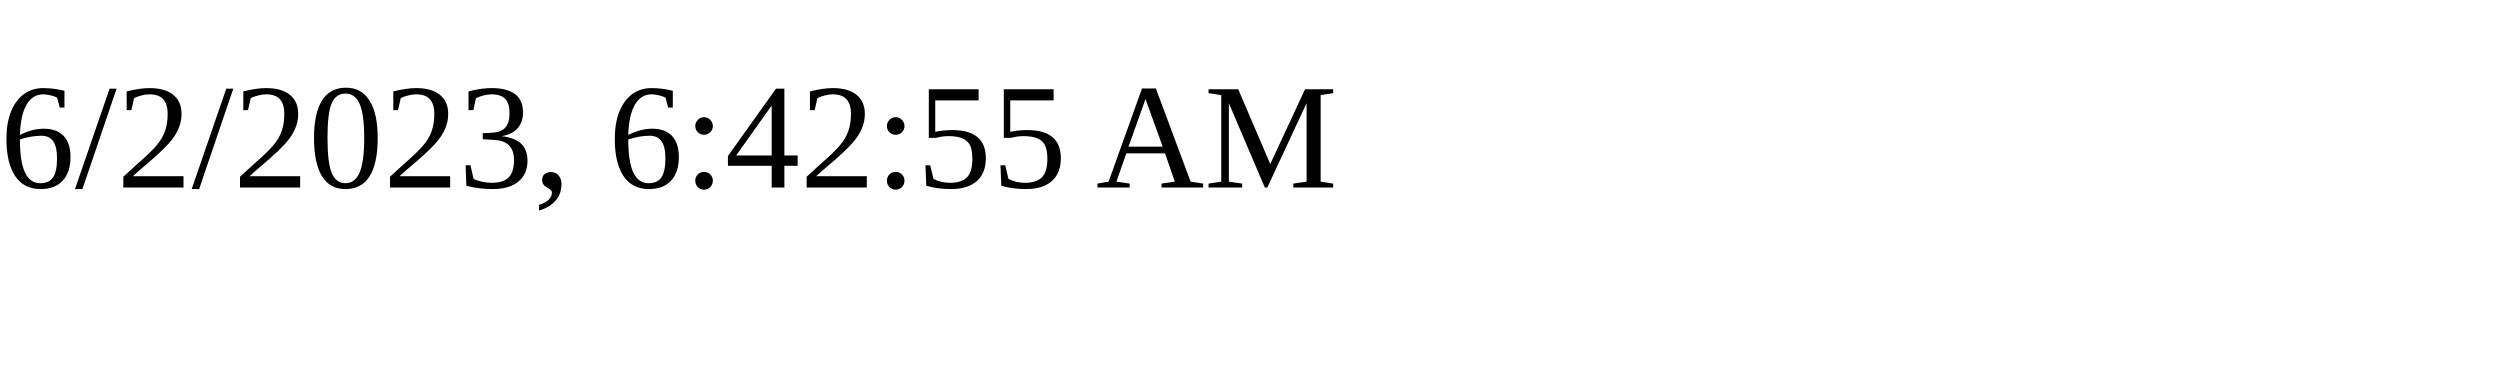
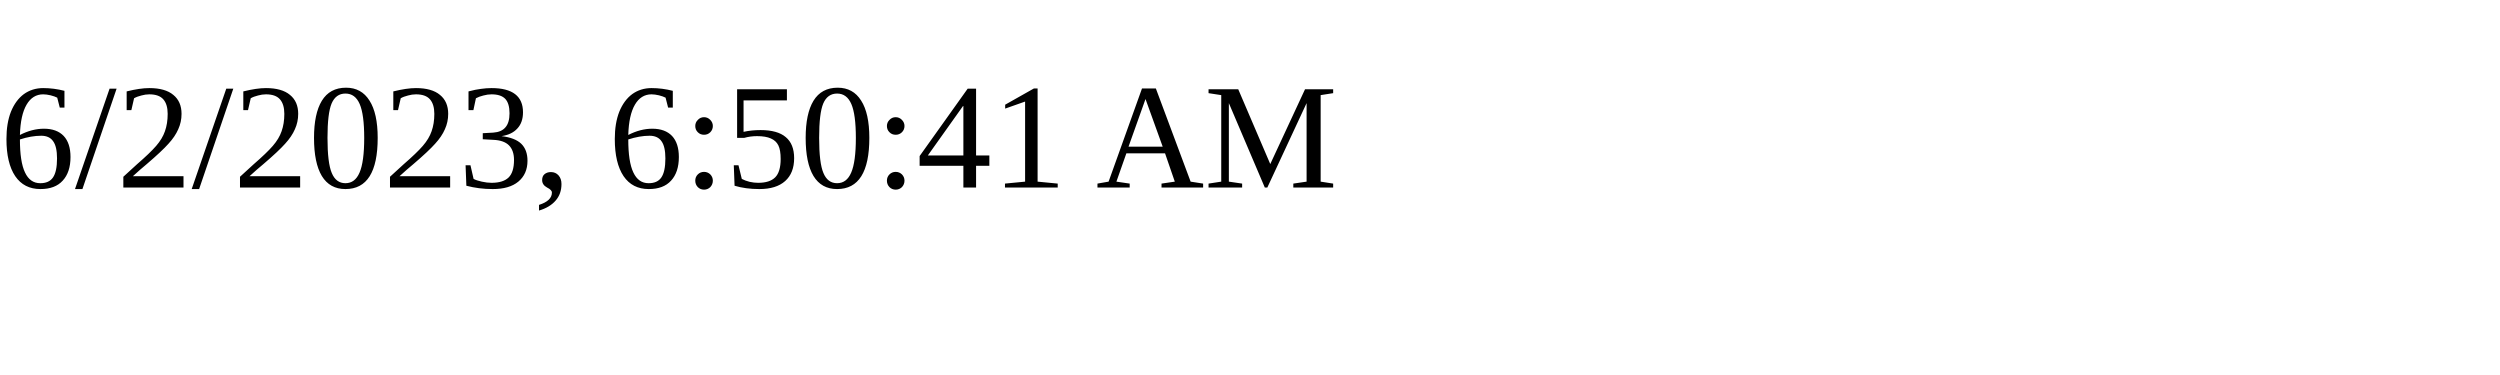
<svg xmlns="http://www.w3.org/2000/svg" height="30" width="200">
-   <text x="0" y="15">6/2/2023, 6:42:55 AM</text>
+   <text x="0" y="15">6/2/2023, 6:50:41 AM</text>
</svg>
